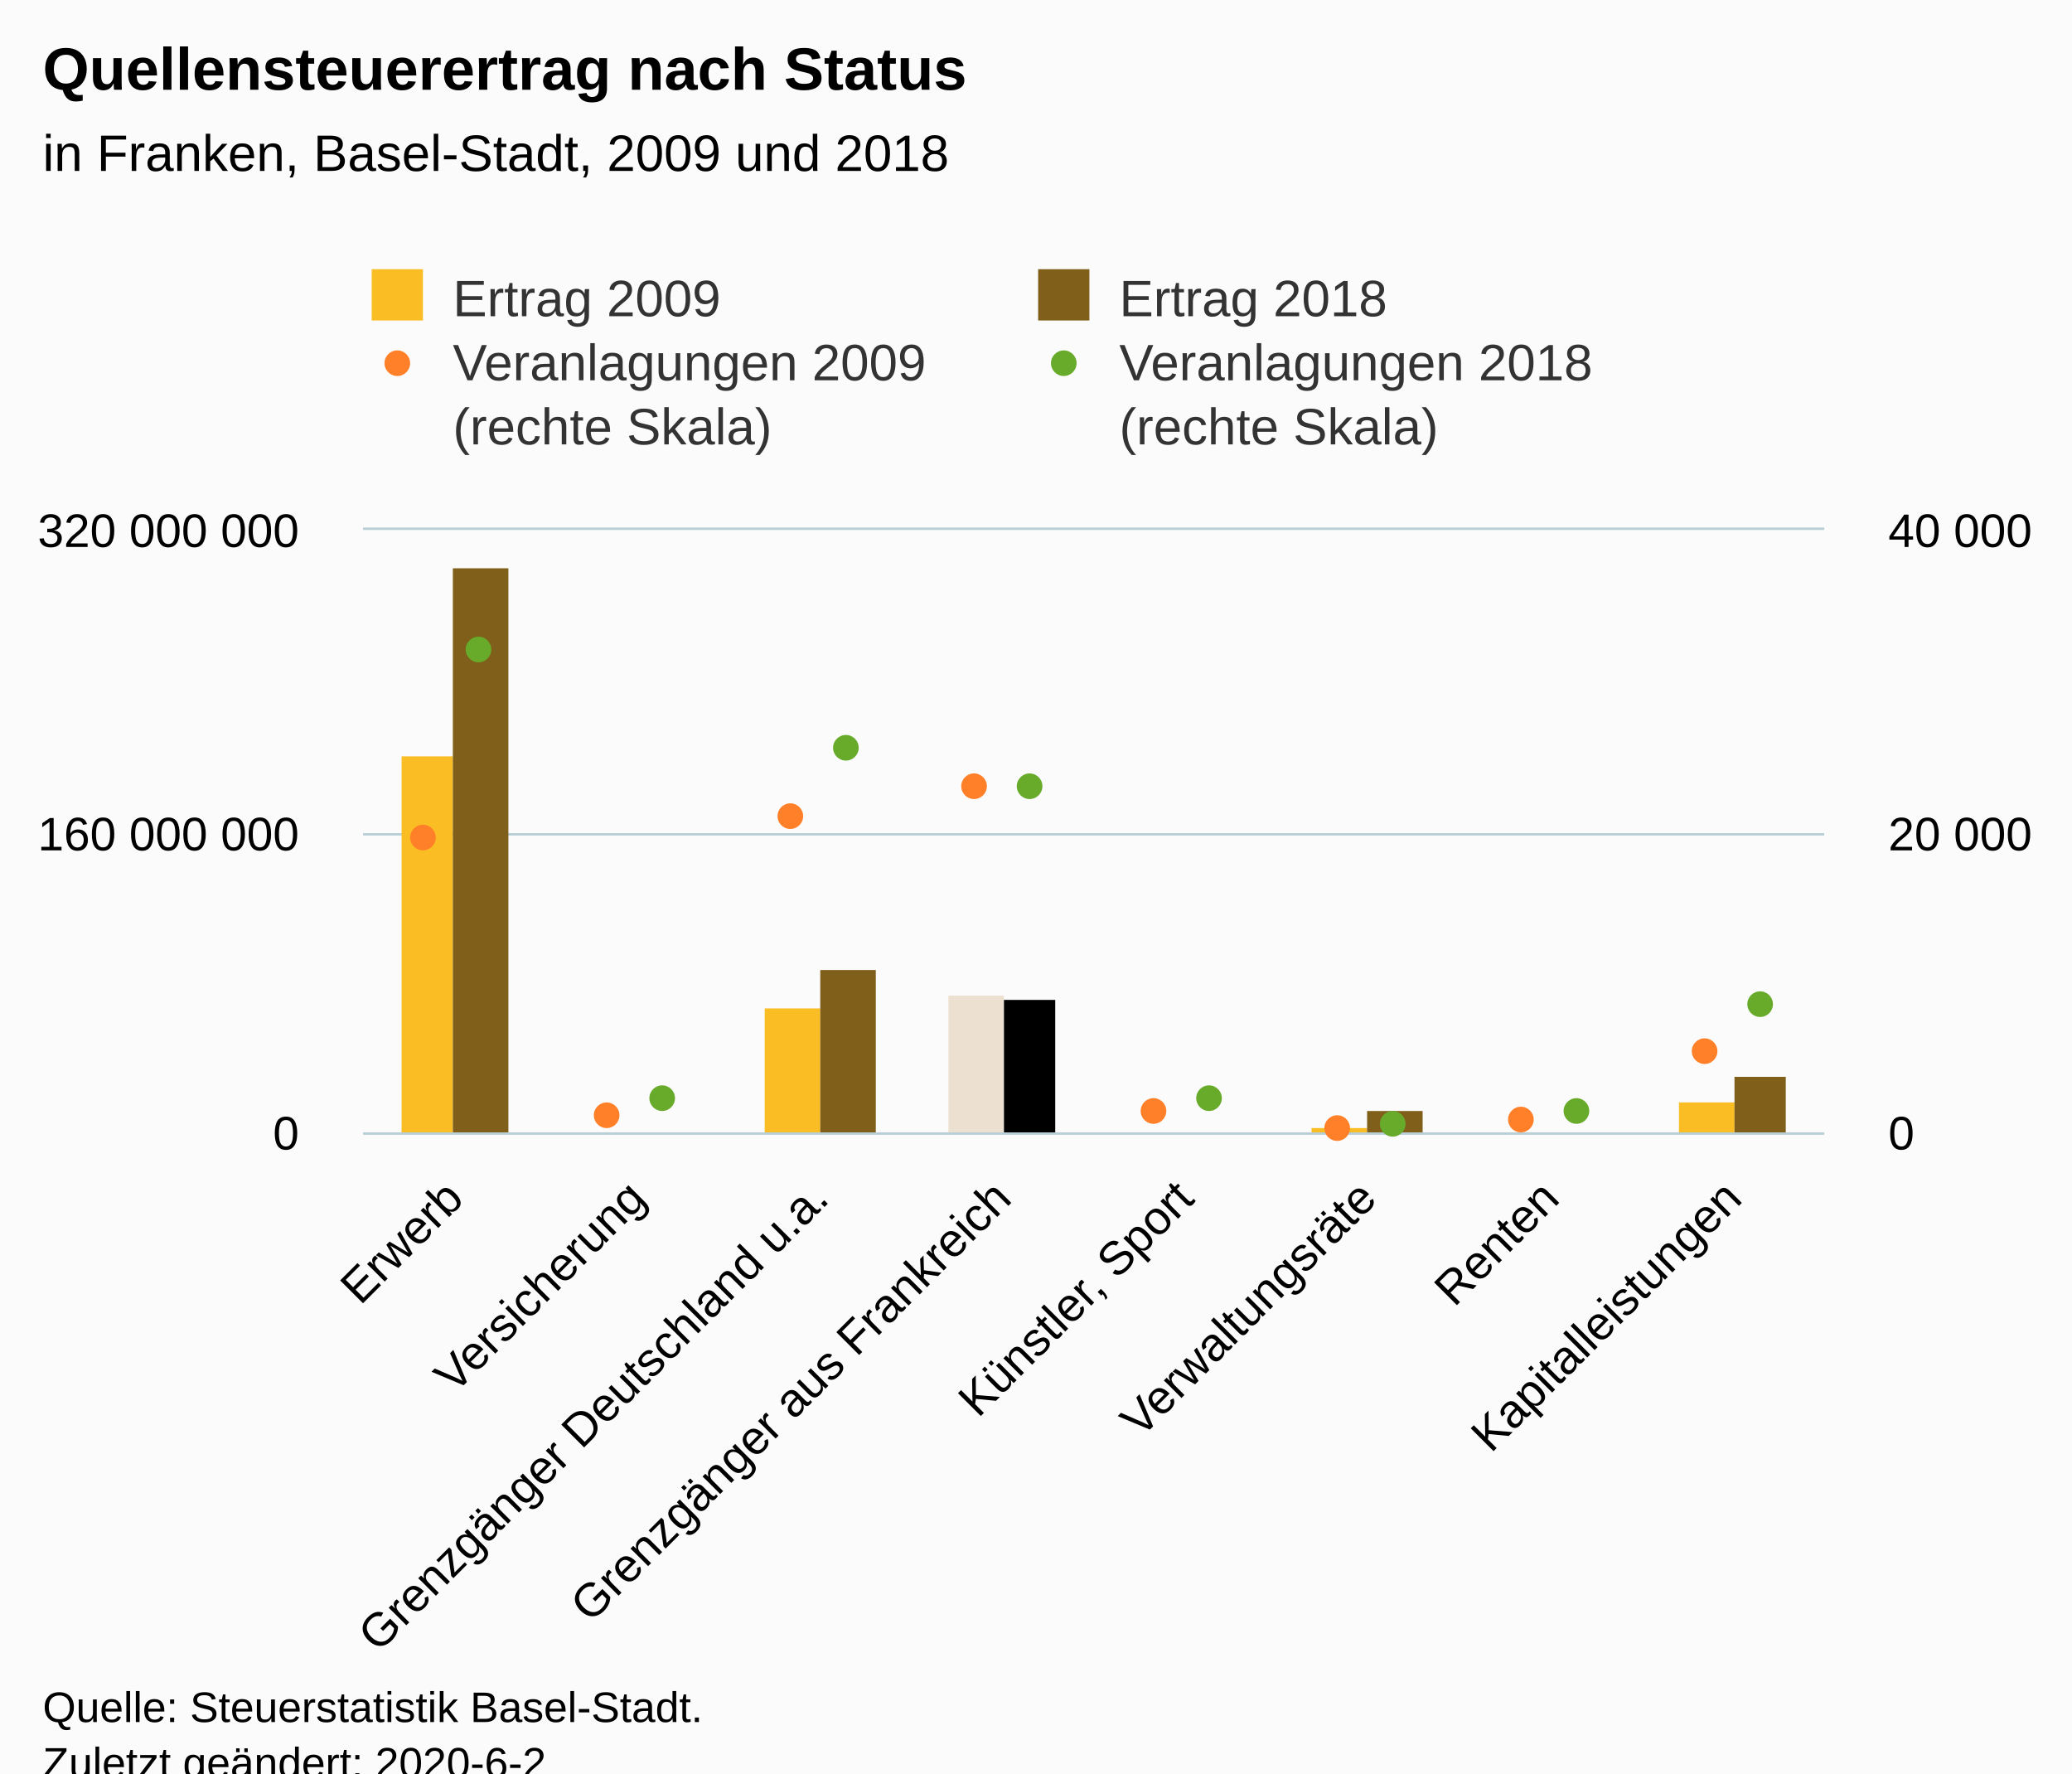
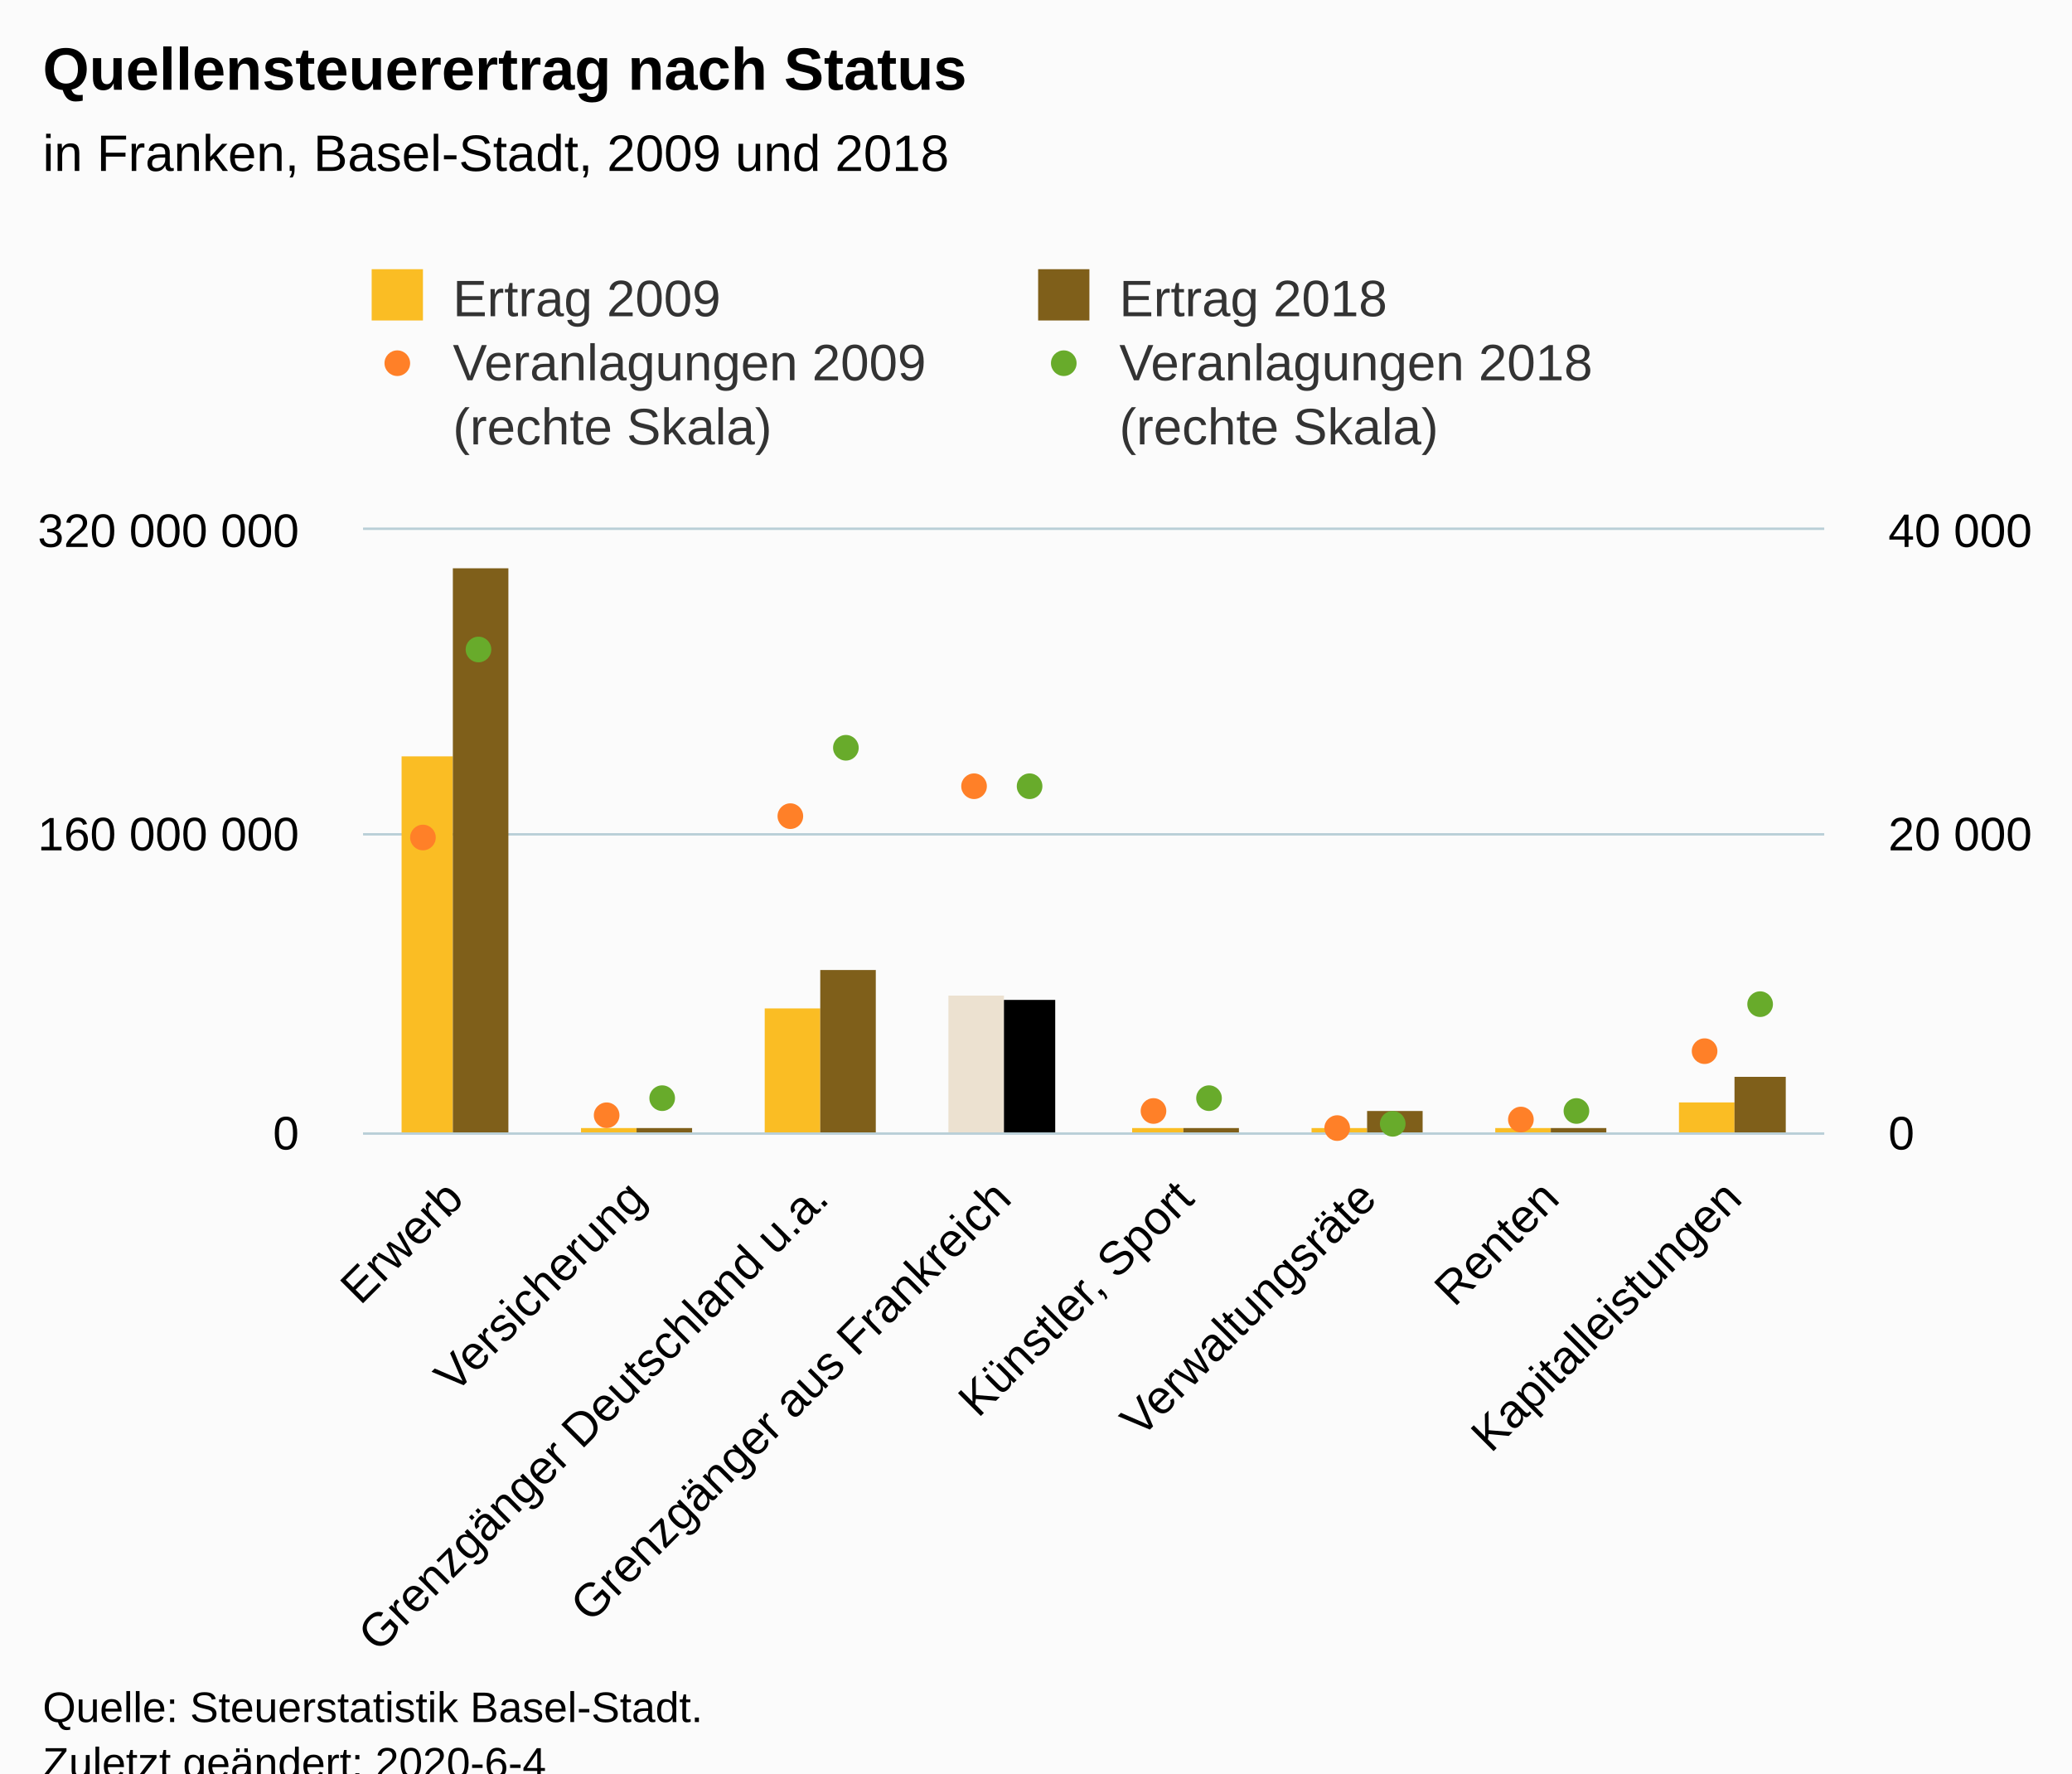
<svg xmlns="http://www.w3.org/2000/svg" version="1.1" class="highcharts-root" style="font-family:Arial;font-size:12px;" viewBox="0 0 485 415">
  <defs>
-     <clipPath id="highcharts-vro45tj-8">
+     <clipPath id="highcharts-bhbht6z-8">
      <rect x="0" y="0" width="342" height="141" fill="none" />
    </clipPath>
-     <clipPath id="highcharts-vro45tj-9">
+     <clipPath id="highcharts-bhbht6z-9">
      <rect x="0" y="0" width="342" height="141" fill="none" />
    </clipPath>
-     <clipPath id="highcharts-vro45tj-10">
+     <clipPath id="highcharts-bhbht6z-10">
      <rect x="0" y="0" width="342" height="141" fill="none" />
    </clipPath>
  </defs>
  <rect fill="#fbfbfb" class="highcharts-background" x="0" y="0" width="485" height="428" rx="0" ry="0" />
  <rect fill="none" class="highcharts-plot-background" x="85" y="124" width="342" height="141" />
  <g class="highcharts-pane-group" data-z-index="0" />
  <g class="highcharts-grid highcharts-xaxis-grid " data-z-index="1">
    <path fill="none" data-z-index="1" class="highcharts-grid-line" d="M 127.5 124 L 127.5 265" opacity="1" />
    <path fill="none" data-z-index="1" class="highcharts-grid-line" d="M 170.5 124 L 170.5 265" opacity="1" />
    <path fill="none" data-z-index="1" class="highcharts-grid-line" d="M 212.5 124 L 212.5 265" opacity="1" />
    <path fill="none" data-z-index="1" class="highcharts-grid-line" d="M 255.5 124 L 255.5 265" opacity="1" />
    <path fill="none" data-z-index="1" class="highcharts-grid-line" d="M 298.5 124 L 298.5 265" opacity="1" />
    <path fill="none" data-z-index="1" class="highcharts-grid-line" d="M 341.5 124 L 341.5 265" opacity="1" />
    <path fill="none" data-z-index="1" class="highcharts-grid-line" d="M 383.5 124 L 383.5 265" opacity="1" />
    <path fill="none" data-z-index="1" class="highcharts-grid-line" d="M 426.5 124 L 426.5 265" opacity="1" />
    <path fill="none" data-z-index="1" class="highcharts-grid-line" d="M 84.5 124 L 84.5 265" opacity="1" />
  </g>
  <g class="highcharts-grid highcharts-yaxis-grid " data-z-index="1">
    <path fill="none" stroke="#B9CFD7" stroke-width="0.5" data-z-index="1" class="highcharts-grid-line" d="M 85 265.25 L 427 265.25" opacity="1" />
    <path fill="none" stroke="#B9CFD7" stroke-width="0.5" data-z-index="1" class="highcharts-grid-line" d="M 85 195.25 L 427 195.25" opacity="1" />
    <path fill="none" stroke="#B9CFD7" stroke-width="0.5" data-z-index="1" class="highcharts-grid-line" d="M 85 123.75 L 427 123.75" opacity="1" />
  </g>
  <g class="highcharts-grid highcharts-yaxis-grid " data-z-index="1">
    <path fill="none" stroke="#B9CFD7" stroke-width="0.5" data-z-index="1" class="highcharts-grid-line" d="M 85 265.25 L 427 265.25" opacity="1" />
    <path fill="none" stroke="#B9CFD7" stroke-width="0.5" data-z-index="1" class="highcharts-grid-line" d="M 85 195.25 L 427 195.25" opacity="1" />
    <path fill="none" stroke="#B9CFD7" stroke-width="0.5" data-z-index="1" class="highcharts-grid-line" d="M 85 123.75 L 427 123.75" opacity="1" />
  </g>
  <rect fill="none" class="highcharts-plot-border" data-z-index="1" x="85" y="124" width="342" height="141" />
  <g class="highcharts-axis highcharts-xaxis " data-z-index="2">
    <path fill="none" class="highcharts-axis-line" stroke="#B9CFD7" stroke-width="0.5" data-z-index="7" d="M 85 265.25 L 427 265.25" />
  </g>
  <g class="highcharts-axis highcharts-yaxis " data-z-index="2">
    <path fill="none" class="highcharts-axis-line" data-z-index="7" d="M 85 124 L 85 265" />
  </g>
  <g class="highcharts-axis highcharts-yaxis " data-z-index="2">
    <path fill="none" class="highcharts-axis-line" data-z-index="7" d="M 427 124 L 427 265" />
  </g>
  <g class="highcharts-series-group" data-z-index="3">
-     <g data-z-index="0.1" class="highcharts-series highcharts-series-0 highcharts-column-series " transform="translate(85,124) scale(1 1)" clip-path="url(#highcharts-vro45tj-9)" />
+     <g data-z-index="0.1" class="highcharts-series highcharts-series-0 highcharts-column-series " transform="translate(85,124) scale(1 1)" clip-path="url(#highcharts-bhbht6z-9)" />
    <g data-z-index="0.1" class="highcharts-markers highcharts-series-0 highcharts-column-series " transform="translate(85,124) scale(1 1)" clip-path="none" />
-     <g data-z-index="0.1" class="highcharts-series highcharts-series-1 highcharts-column-series " transform="translate(85,124) scale(1 1)" clip-path="url(#highcharts-vro45tj-9)">
+     <g data-z-index="0.1" class="highcharts-series highcharts-series-1 highcharts-column-series " transform="translate(85,124) scale(1 1)" clip-path="url(#highcharts-bhbht6z-9)">
      <rect x="9" y="53" width="12" height="89" fill="#FABD24" class="highcharts-point highcharts-color-0" />
-       <rect x="51" y="141" width="13" height="1" fill="#FABD24" class="highcharts-point highcharts-color-1" />
+       <rect x="51" y="140" width="13" height="2" fill="#FABD24" class="highcharts-point highcharts-color-1" />
      <rect x="94" y="112" width="13" height="30" fill="#FABD24" class="highcharts-point highcharts-color-2" />
      <rect x="137" y="109" width="13" height="33" fill="#ECE1D0" class="highcharts-point highcharts-color-3" />
-       <rect x="180" y="141" width="12" height="1" fill="#FABD24" class="highcharts-point highcharts-color-4" />
+       <rect x="180" y="140" width="12" height="2" fill="#FABD24" class="highcharts-point highcharts-color-4" />
      <rect x="222" y="140" width="13" height="2" fill="#FABD24" class="highcharts-point highcharts-color-5" />
-       <rect x="265" y="141" width="13" height="1" fill="#FABD24" class="highcharts-point highcharts-color-6" />
+       <rect x="265" y="140" width="13" height="2" fill="#FABD24" class="highcharts-point highcharts-color-6" />
      <rect x="308" y="134" width="13" height="8" fill="#FABD24" class="highcharts-point highcharts-color-7" />
    </g>
    <g data-z-index="0.1" class="highcharts-markers highcharts-series-1 highcharts-column-series " transform="translate(85,124) scale(1 1)" clip-path="none" />
-     <g data-z-index="0.1" class="highcharts-series highcharts-series-2 highcharts-column-series " transform="translate(85,124) scale(1 1)" clip-path="url(#highcharts-vro45tj-9)" />
+     <g data-z-index="0.1" class="highcharts-series highcharts-series-2 highcharts-column-series " transform="translate(85,124) scale(1 1)" clip-path="url(#highcharts-bhbht6z-9)" />
    <g data-z-index="0.1" class="highcharts-markers highcharts-series-2 highcharts-column-series " transform="translate(85,124) scale(1 1)" clip-path="none" />
-     <g data-z-index="0.1" class="highcharts-series highcharts-series-3 highcharts-column-series " transform="translate(85,124) scale(1 1)" clip-path="url(#highcharts-vro45tj-9)">
+     <g data-z-index="0.1" class="highcharts-series highcharts-series-3 highcharts-column-series " transform="translate(85,124) scale(1 1)" clip-path="url(#highcharts-bhbht6z-9)">
      <rect x="21" y="9" width="13" height="133" fill="#7F5F1A" class="highcharts-point highcharts-color-0" />
-       <rect x="64" y="141" width="13" height="1" fill="#7F5F1A" class="highcharts-point highcharts-color-1" />
+       <rect x="64" y="140" width="13" height="2" fill="#7F5F1A" class="highcharts-point highcharts-color-1" />
      <rect x="107" y="103" width="13" height="39" fill="#7F5F1A" class="highcharts-point highcharts-color-2" />
      <rect x="150" y="110" width="12" height="32" fill="black" class="highcharts-point highcharts-color-3" />
-       <rect x="192" y="141" width="13" height="1" fill="#7F5F1A" class="highcharts-point highcharts-color-4" />
+       <rect x="192" y="140" width="13" height="2" fill="#7F5F1A" class="highcharts-point highcharts-color-4" />
      <rect x="235" y="136" width="13" height="6" fill="#7F5F1A" class="highcharts-point highcharts-color-5" />
-       <rect x="278" y="141" width="13" height="1" fill="#7F5F1A" class="highcharts-point highcharts-color-6" />
+       <rect x="278" y="140" width="13" height="2" fill="#7F5F1A" class="highcharts-point highcharts-color-6" />
      <rect x="321" y="128" width="12" height="14" fill="#7F5F1A" class="highcharts-point highcharts-color-7" />
    </g>
    <g data-z-index="0.1" class="highcharts-markers highcharts-series-3 highcharts-column-series " transform="translate(85,124) scale(1 1)" clip-path="none" />
-     <g data-z-index="0.1" class="highcharts-series highcharts-series-4 highcharts-scatter-series " transform="translate(85,124) scale(1 1)" clip-path="url(#highcharts-vro45tj-10)" />
+     <g data-z-index="0.1" class="highcharts-series highcharts-series-4 highcharts-scatter-series " transform="translate(85,124) scale(1 1)" clip-path="url(#highcharts-bhbht6z-10)" />
    <g data-z-index="0.1" class="highcharts-markers highcharts-series-4 highcharts-scatter-series " transform="translate(85,124) scale(1 1)" clip-path="none">
      <path fill="#FF8028" d="M 17 72 A 3 3 0 1 1 17 71.997 Z" class="highcharts-point" />
      <path fill="#FF8028" d="M 60 137 A 3 3 0 1 1 60 136.997 Z" class="highcharts-point" />
      <path fill="#FF8028" d="M 103 67 A 3 3 0 1 1 103 66.997 Z" class="highcharts-point" />
      <path fill="#FF8028" d="M 146 60 A 3 3 0 1 1 146 59.997 Z" class="highcharts-point" />
      <path fill="#FF8028" d="M 188 136 A 3 3 0 1 1 188 135.997 Z" class="highcharts-point" />
      <path fill="#FF8028" d="M 231 140 A 3 3 0 1 1 231 139.997 Z" class="highcharts-point" />
      <path fill="#FF8028" d="M 274 138 A 3 3 0 1 1 274 137.997 Z" class="highcharts-point" />
      <path fill="#FF8028" d="M 317 122 A 3 3 0 1 1 317 121.997 Z" class="highcharts-point" />
    </g>
-     <g data-z-index="0.1" class="highcharts-series highcharts-series-5 highcharts-scatter-series " transform="translate(85,124) scale(1 1)" clip-path="url(#highcharts-vro45tj-10)" />
+     <g data-z-index="0.1" class="highcharts-series highcharts-series-5 highcharts-scatter-series " transform="translate(85,124) scale(1 1)" clip-path="url(#highcharts-bhbht6z-10)" />
    <g data-z-index="0.1" class="highcharts-markers highcharts-series-5 highcharts-scatter-series " transform="translate(85,124) scale(1 1)" clip-path="none">
      <path fill="#68AB2B" d="M 30 28 A 3 3 0 1 1 30 27.997 Z" class="highcharts-point" />
      <path fill="#68AB2B" d="M 73 133 A 3 3 0 1 1 73 132.997 Z" class="highcharts-point" />
      <path fill="#68AB2B" d="M 116 51 A 3 3 0 1 1 116 50.997 Z" class="highcharts-point" />
      <path fill="#68AB2B" d="M 159 60 A 3 3 0 1 1 159 59.997 Z" class="highcharts-point" />
      <path fill="#68AB2B" d="M 201 133 A 3 3 0 1 1 201 132.997 Z" class="highcharts-point" />
      <path fill="#68AB2B" d="M 244 139 A 3 3 0 1 1 244 138.997 Z" class="highcharts-point" />
      <path fill="#68AB2B" d="M 287 136 A 3 3 0 1 1 287 135.997 Z" class="highcharts-point" />
      <path fill="#68AB2B" d="M 330 111 A 3 3 0 1 1 330 110.997 Z" class="highcharts-point" />
    </g>
  </g>
  <text x="10" text-anchor="start" class="highcharts-title" data-z-index="4" style="color:#000000;font-size:14px;font-weight:bold;fill:#000000;" y="21">
    <tspan>Quellensteuerertrag nach Status</tspan>
  </text>
  <text x="10" text-anchor="start" class="highcharts-subtitle" data-z-index="4" style="color:#000000;font-size:12px;font-weight:normal;font-family:Arial;fill:#000000;" y="40">
    <tspan>in Franken, Basel-Stadt, 2009 und 2018</tspan>
  </text>
  <g class="highcharts-legend" data-z-index="7" transform="translate(77,56)">
    <rect fill="none" class="highcharts-legend-box" rx="0" ry="0" x="0" y="0" width="308" height="56" visibility="visible" />
    <g data-z-index="1">
      <g>
        <g class="highcharts-legend-item highcharts-column-series highcharts-color-undefined highcharts-series-0" data-z-index="1" transform="translate(8,3)">
          <text x="21" style="color:#333333;font-size:12px;font-weight:normal;cursor:pointer;fill:#333333;" text-anchor="start" data-z-index="2" y="15">
            <tspan>Ertrag 2009</tspan>
          </text>
          <rect x="2" y="4" width="12" height="12" fill="#FABD24" class="highcharts-point" data-z-index="3" />
        </g>
        <g class="highcharts-legend-item highcharts-column-series highcharts-color-undefined highcharts-series-2" data-z-index="1" transform="translate(164,3)">
          <text x="21" y="15" style="color:#333333;font-size:12px;font-weight:normal;cursor:pointer;fill:#333333;" text-anchor="start" data-z-index="2">
            <tspan>Ertrag 2018</tspan>
          </text>
          <rect x="2" y="4" width="12" height="12" fill="#7F5F1A" class="highcharts-point" data-z-index="3" />
        </g>
        <g class="highcharts-legend-item highcharts-scatter-series highcharts-color-undefined highcharts-series-4" data-z-index="1" transform="translate(8,18)">
          <path fill="none" d="M 0 11 L 16 11" class="highcharts-graph" />
          <path fill="#FF8028" d="M 11 11 A 3 3 0 1 1 11 10.997 Z" class="highcharts-point" />
          <text x="21" y="15" style="color:#333333;font-size:12px;font-weight:normal;cursor:pointer;fill:#333333;" text-anchor="start" data-z-index="2">
            <tspan>Veranlagungen 2009</tspan>
            <tspan x="21" dy="15">(rechte Skala)</tspan>
          </text>
        </g>
        <g class="highcharts-legend-item highcharts-scatter-series highcharts-color-undefined highcharts-series-5" data-z-index="1" transform="translate(164,18)">
          <path fill="none" d="M 0 11 L 16 11" class="highcharts-graph" />
          <path fill="#68AB2B" d="M 11 11 A 3 3 0 1 1 11 10.997 Z" class="highcharts-point" />
          <text x="21" y="15" style="color:#333333;font-size:12px;font-weight:normal;cursor:pointer;fill:#333333;" text-anchor="start" data-z-index="2">
            <tspan>Veranlagungen 2018</tspan>
            <tspan x="21" dy="15">(rechte Skala)</tspan>
          </text>
        </g>
      </g>
    </g>
  </g>
  <g class="highcharts-axis-labels highcharts-xaxis-labels " data-z-index="7">
    <text x="108.968" style="color:#000000;cursor:default;font-size:11px;fill:#000000;" text-anchor="end" transform="translate(0,0) rotate(-45 108.9677 281)" y="281" opacity="1">Erwerb</text>
    <text x="151.718" style="color:#000000;cursor:default;font-size:11px;fill:#000000;" text-anchor="end" transform="translate(0,0) rotate(-45 151.7177 281)" y="281" opacity="1">Versicherung</text>
    <text x="194.468" style="color:#000000;cursor:default;font-size:11px;fill:#000000;" text-anchor="end" transform="translate(0,0) rotate(-45 194.4677 281)" y="281" opacity="1">
      <tspan>Grenzgänger Deutschland u.a.</tspan>
    </text>
    <text x="237.218" style="color:#000000;cursor:default;font-size:11px;fill:#000000;" text-anchor="end" transform="translate(0,0) rotate(-45 237.2177 281)" y="281" opacity="1">
      <tspan>Grenzgänger aus Frankreich</tspan>
    </text>
    <text x="279.968" style="color:#000000;cursor:default;font-size:11px;fill:#000000;" text-anchor="end" transform="translate(0,0) rotate(-45 279.9677 281)" y="281" opacity="1">
      <tspan>Künstler, Sport</tspan>
    </text>
    <text x="322.718" style="color:#000000;cursor:default;font-size:11px;fill:#000000;" text-anchor="end" transform="translate(0,0) rotate(-45 322.7177 281)" y="281" opacity="1">Verwaltungsräte</text>
    <text x="365.468" style="color:#000000;cursor:default;font-size:11px;fill:#000000;" text-anchor="end" transform="translate(0,0) rotate(-45 365.4677 281)" y="281" opacity="1">Renten</text>
    <text x="408.218" style="color:#000000;cursor:default;font-size:11px;fill:#000000;" text-anchor="end" transform="translate(0,0) rotate(-45 408.2177 281)" y="281" opacity="1">Kapitalleistungen</text>
  </g>
  <g class="highcharts-axis-labels highcharts-yaxis-labels " data-z-index="7">
    <text x="70" style="color:#000000;cursor:default;font-size:11px;fill:#000000;" text-anchor="end" transform="translate(0,0)" y="269" opacity="1">0</text>
    <text x="70" style="color:#000000;cursor:default;font-size:11px;fill:#000000;" text-anchor="end" transform="translate(0,0)" y="199" opacity="1">
      <tspan>160 000 000</tspan>
    </text>
    <text x="70" style="color:#000000;cursor:default;font-size:11px;fill:#000000;" text-anchor="end" transform="translate(0,0)" y="128" opacity="1">
      <tspan>320 000 000</tspan>
    </text>
  </g>
  <g class="highcharts-axis-labels highcharts-yaxis-labels " data-z-index="7">
    <text x="442" style="color:#000000;cursor:default;font-size:11px;fill:#000000;" text-anchor="start" transform="translate(0,0)" y="269" opacity="1">0</text>
    <text x="442" style="color:#000000;cursor:default;font-size:11px;fill:#000000;" text-anchor="start" transform="translate(0,0)" y="199" opacity="1">
      <tspan>20 000</tspan>
    </text>
    <text x="442" style="color:#000000;cursor:default;font-size:11px;fill:#000000;" text-anchor="start" transform="translate(0,0)" y="128" opacity="1">
      <tspan>40 000</tspan>
    </text>
  </g>
  <text x="10" class="highcharts-credits" text-anchor="start" data-z-index="8" style="cursor:default;color:#000000;font-size:10px;fill:#000000;" y="403">
    <tspan>Quelle: Steuerstatistik Basel-Stadt.</tspan>
-     <tspan x="10" dy="13">Zuletzt geändert: 2020-6-2</tspan>
+     <tspan x="10" dy="13">Zuletzt geändert: 2020-6-4</tspan>
  </text>
</svg>
